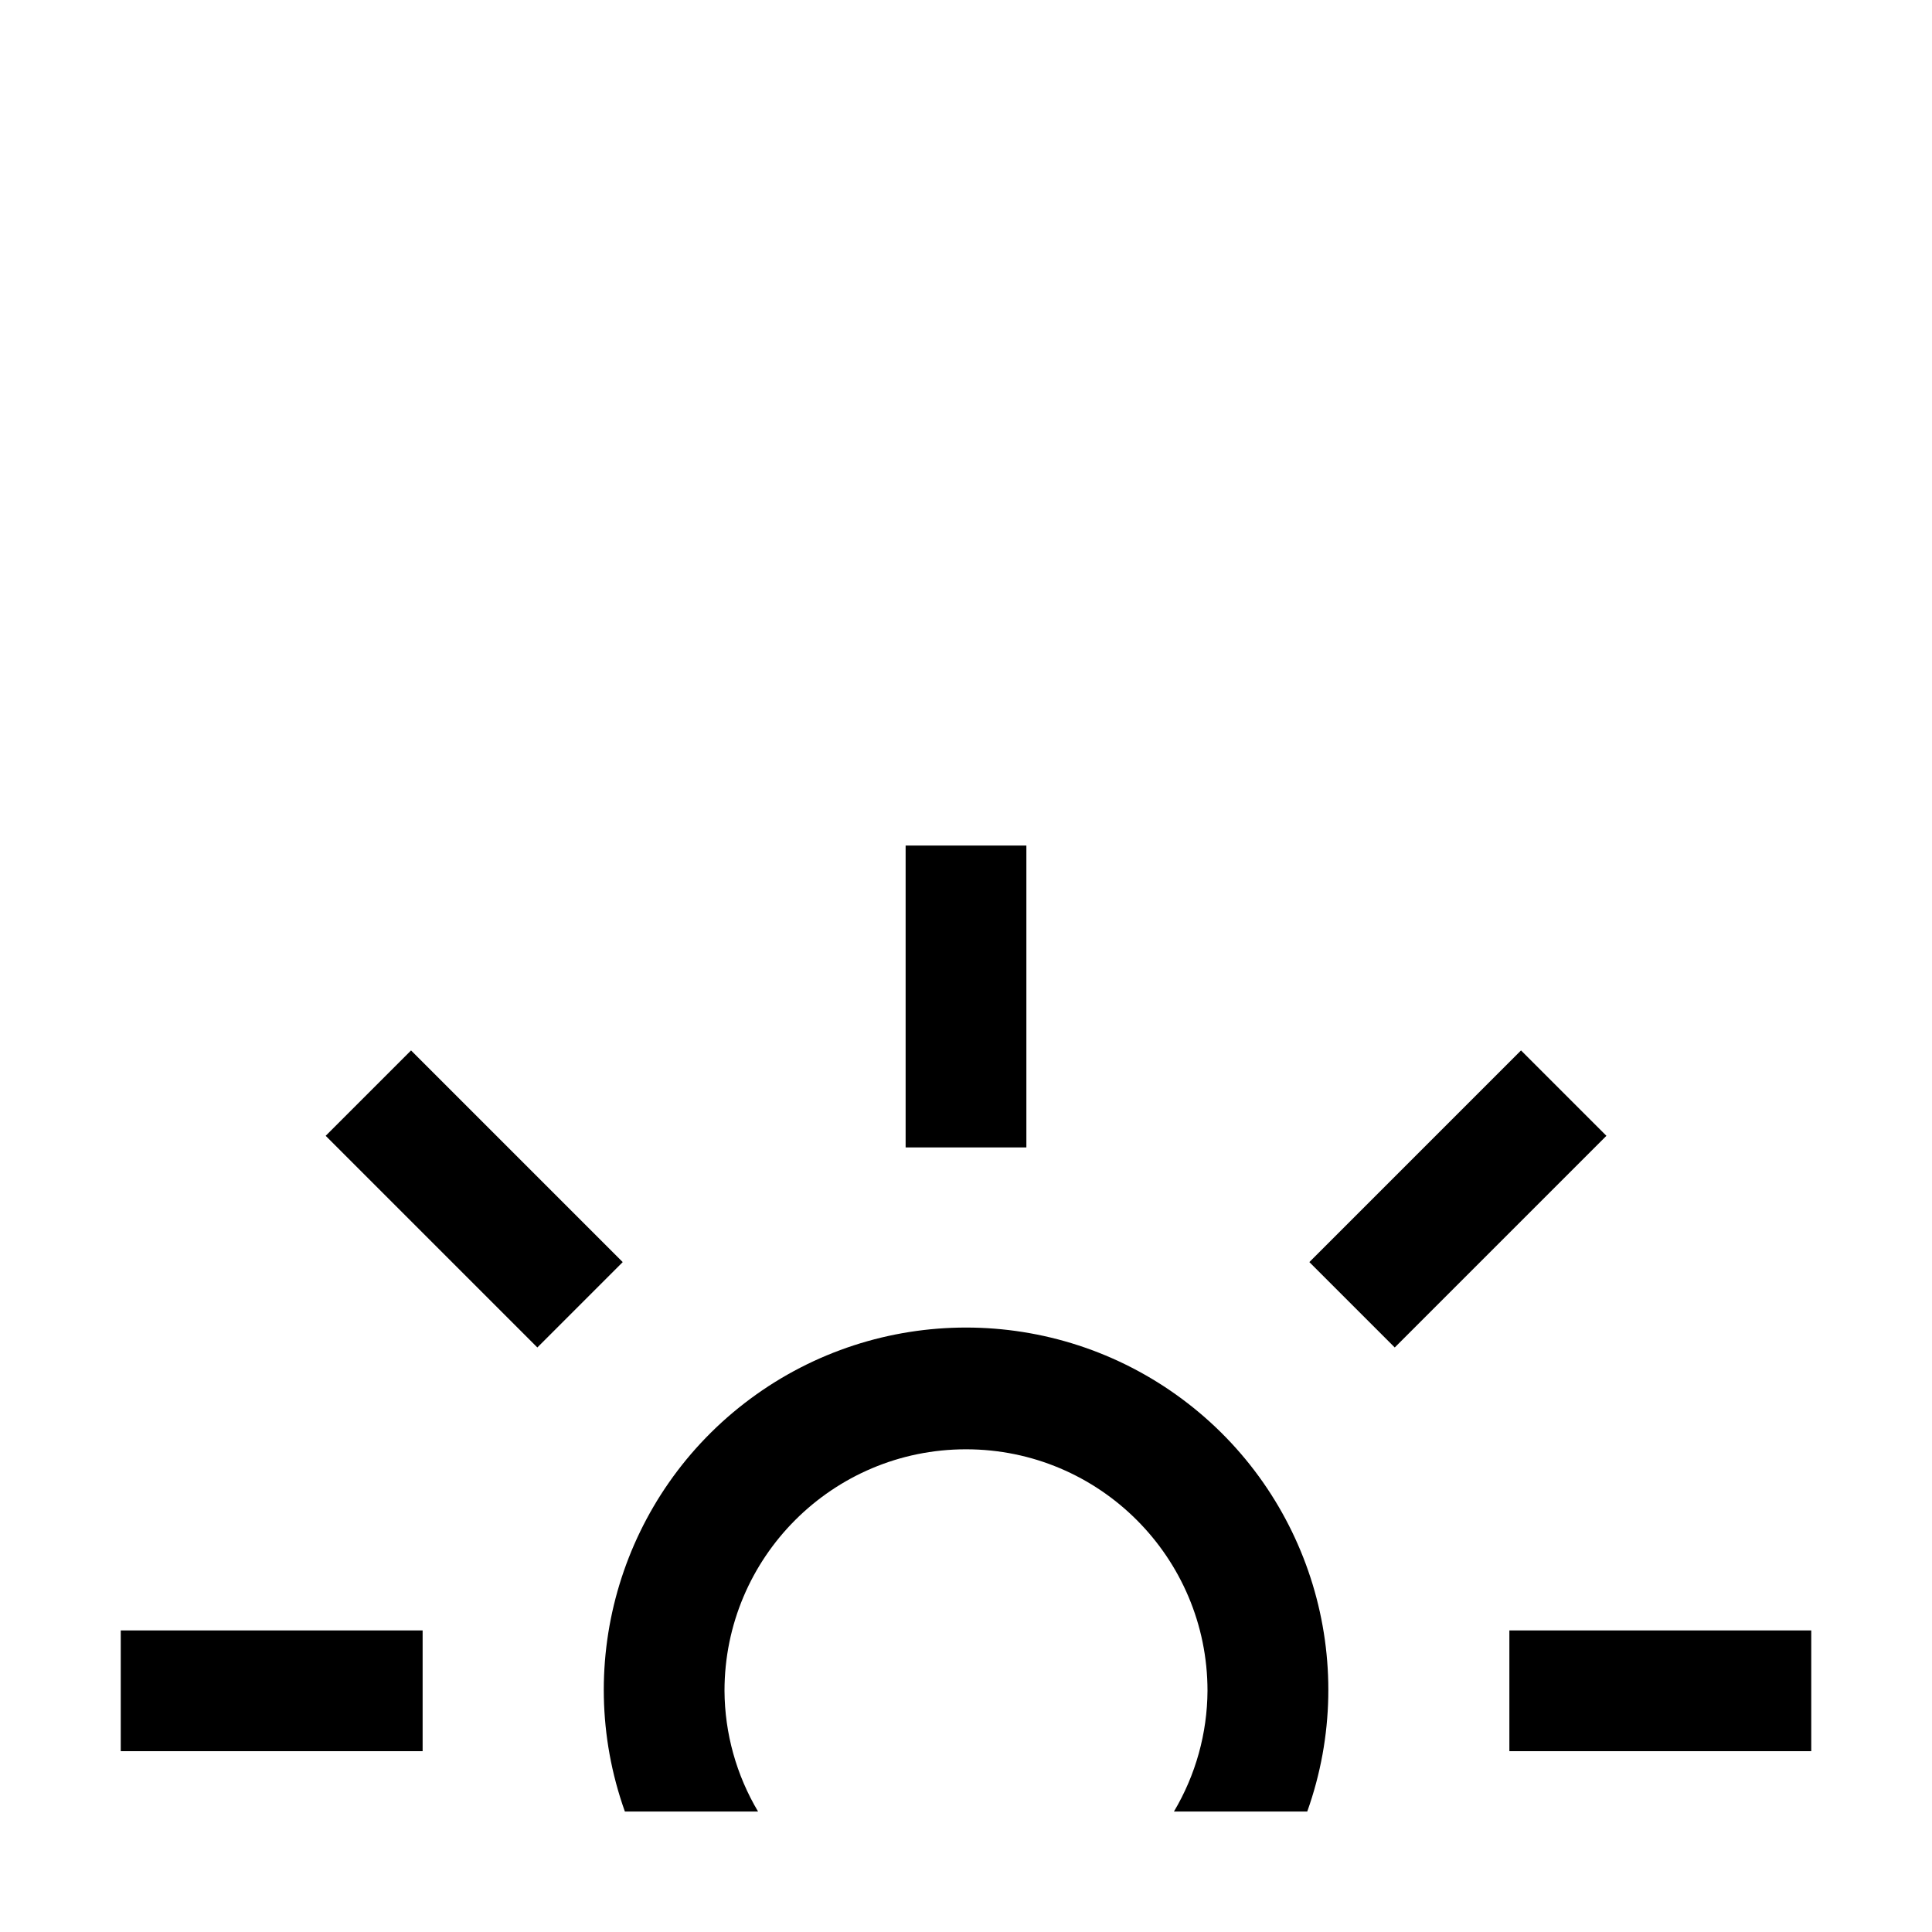
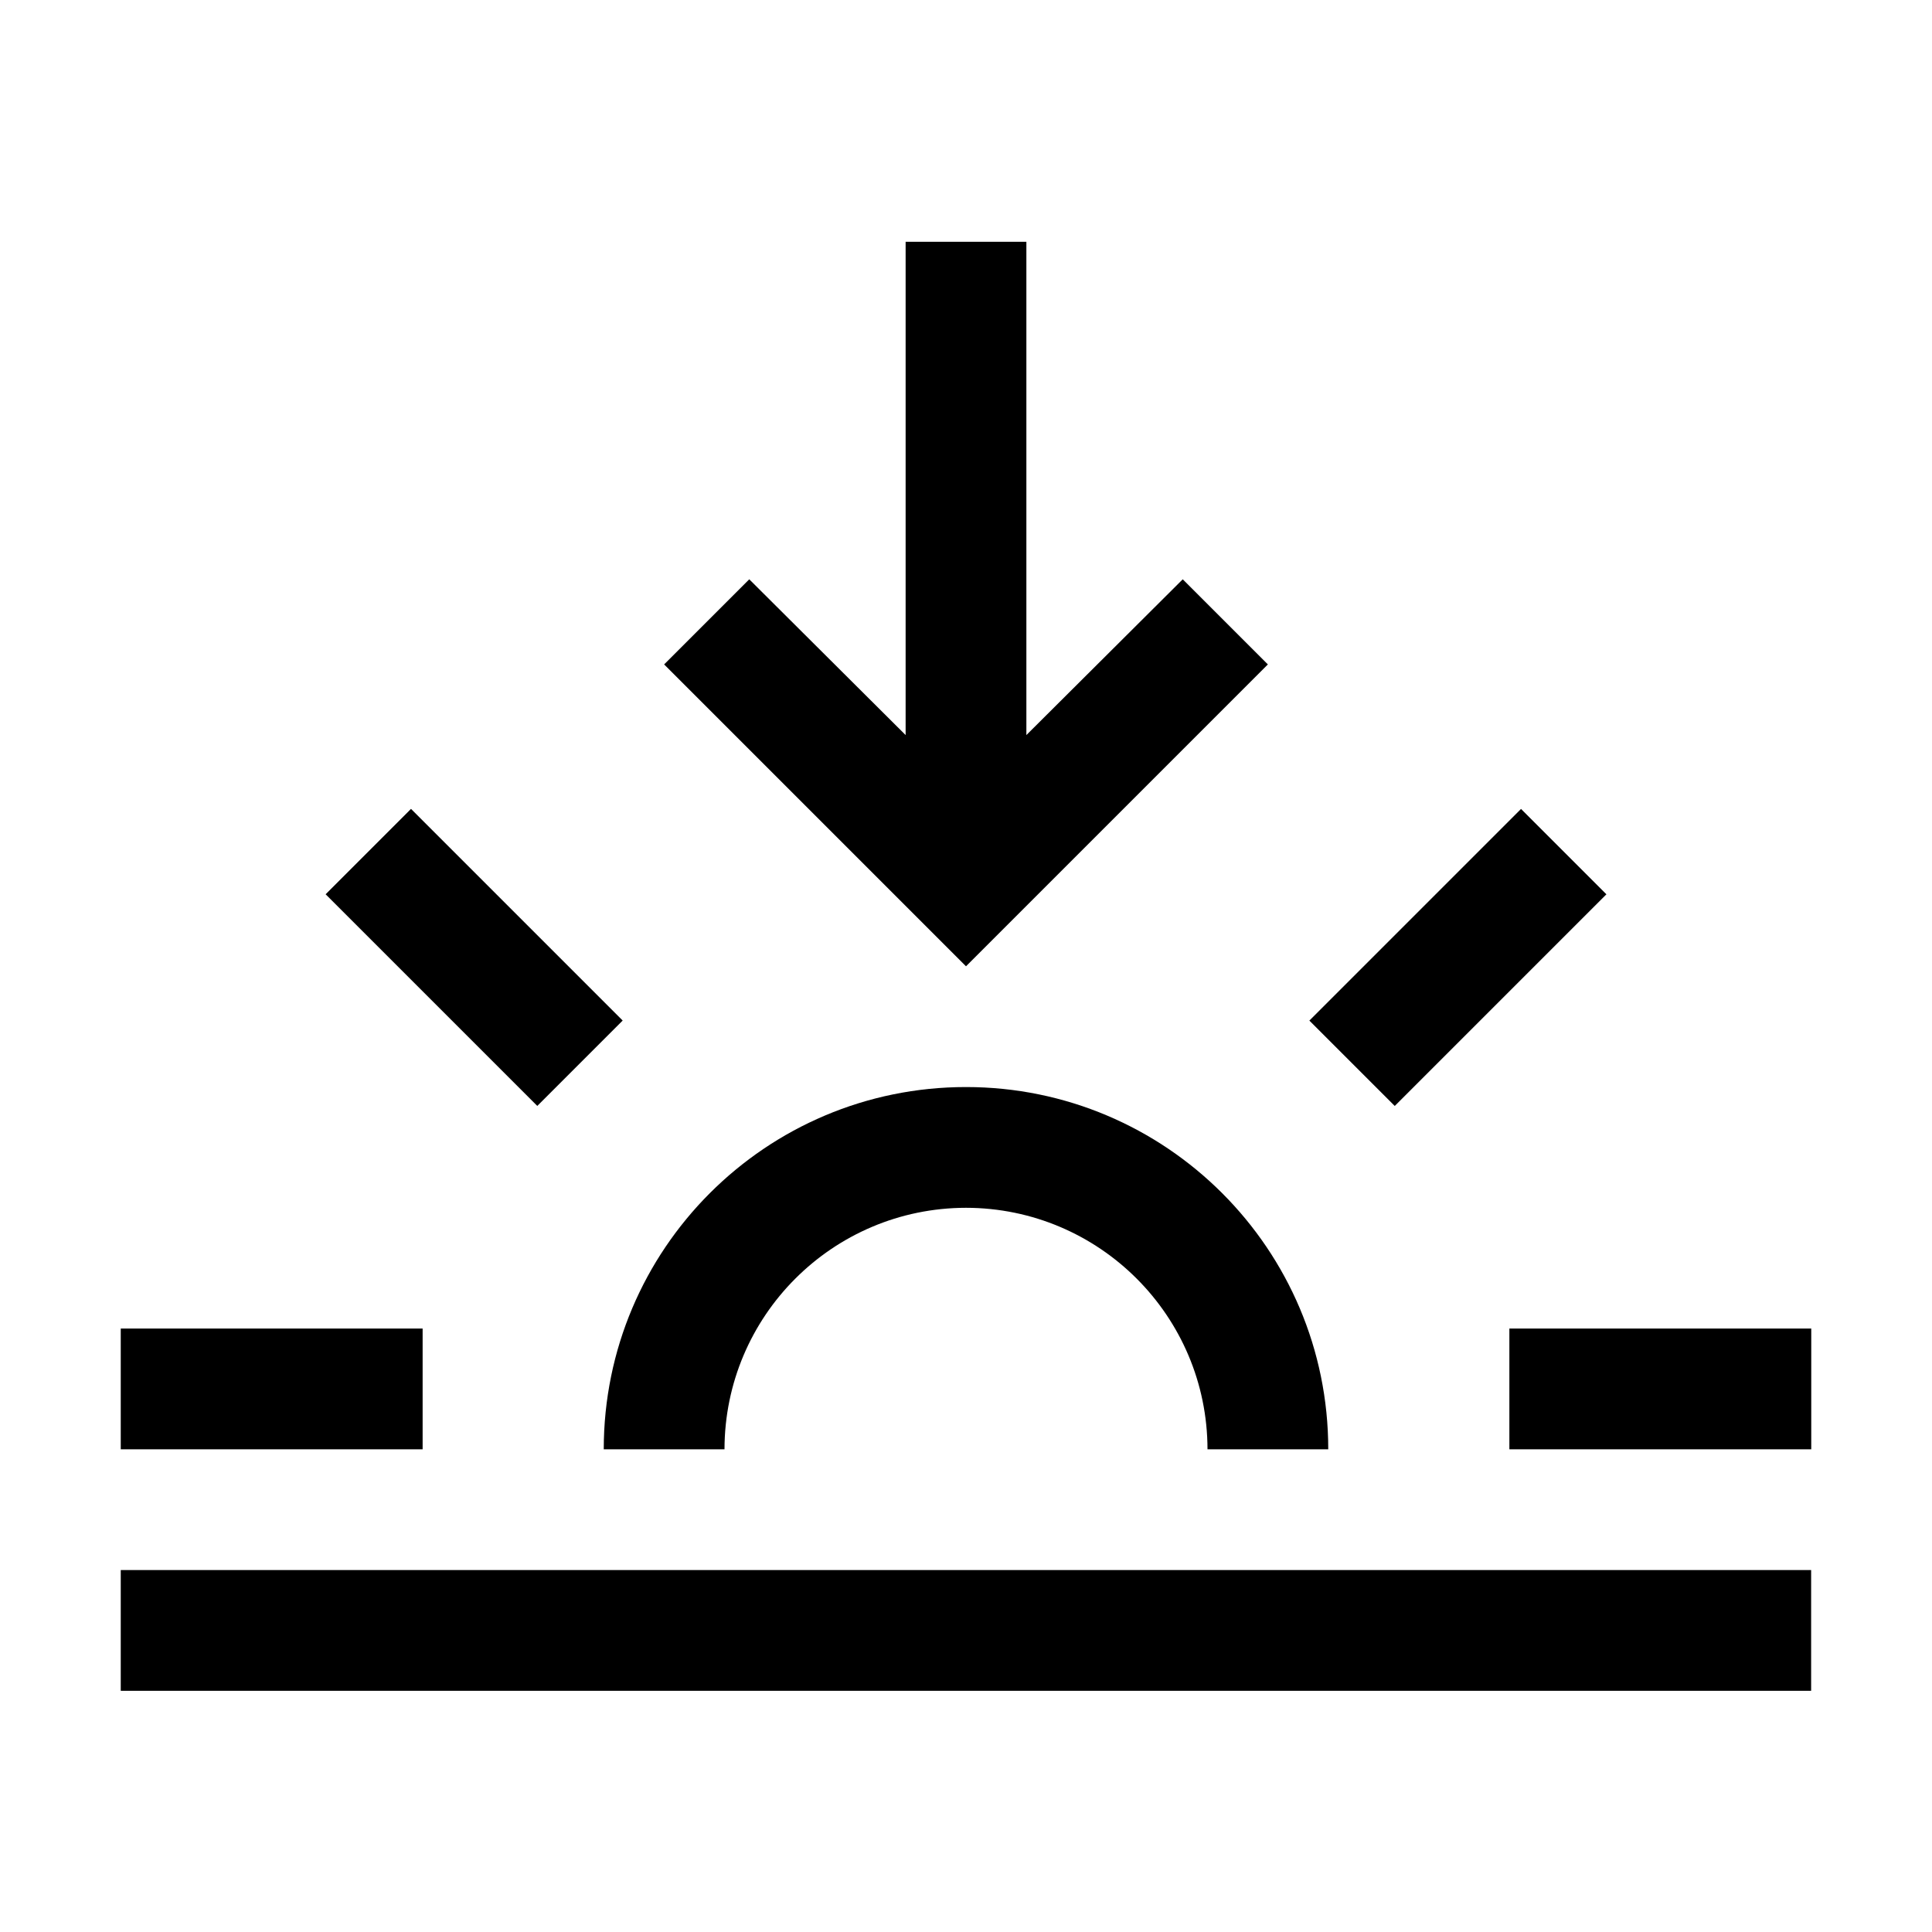
<svg xmlns="http://www.w3.org/2000/svg" id="icon" width="32" height="32" viewBox="0 0 32 32">
  <defs>
    <style>.cls-1{fill:none;}</style>
  </defs>
-   <path d="M12.556,30A3.953,3.953,0,0,1,12,28a4,4,0,0,1,8,0,3.953,3.953,0,0,1-.556,2h2.208a6,6,0,1,0-11.302,0Z" transform="translate(0 0.0049)" />
-   <rect x="25" y="27.005" width="5" height="2" />
-   <rect x="21.668" y="18.854" width="4.958" height="2" transform="translate(-6.9662 22.894) rotate(-45)" />
-   <rect x="15" y="14.005" width="2" height="5" />
-   <rect x="6.854" y="17.375" width="2" height="4.958" transform="translate(-11.7383 11.3731) rotate(-45)" />
-   <rect x="2" y="27.005" width="5" height="2" />
+   <rect x="2" y="26.005" width="27.998" height="2" />
+   <path d="M16,20a4.005,4.005,0,0,1,4,4h2a6,6,0,0,0-12,0h2A4.005,4.005,0,0,1,16,20Z" transform="translate(0 0.0049)" />
+   <rect x="25" y="22.005" width="5" height="2" />
+   <rect x="21.668" y="14.854" width="4.958" height="2" transform="translate(-4.1378 21.7224) rotate(-45)" />
+   <polygon points="19.59 9.595 17 12.175 17 4.005 15 4.005 15 12.175 12.41 9.595 11 11.005 16 16.005 21 11.005 19.59 9.595" />
+   <rect x="6.854" y="13.374" width="2" height="4.958" transform="translate(-8.9099 10.2015) rotate(-45)" />
+   <rect x="2" y="22.005" width="5" height="2" />
  <rect id="_Transparent_Rectangle_" data-name="&lt;Transparent Rectangle&gt;" class="cls-1" width="32" height="32" />
</svg>
